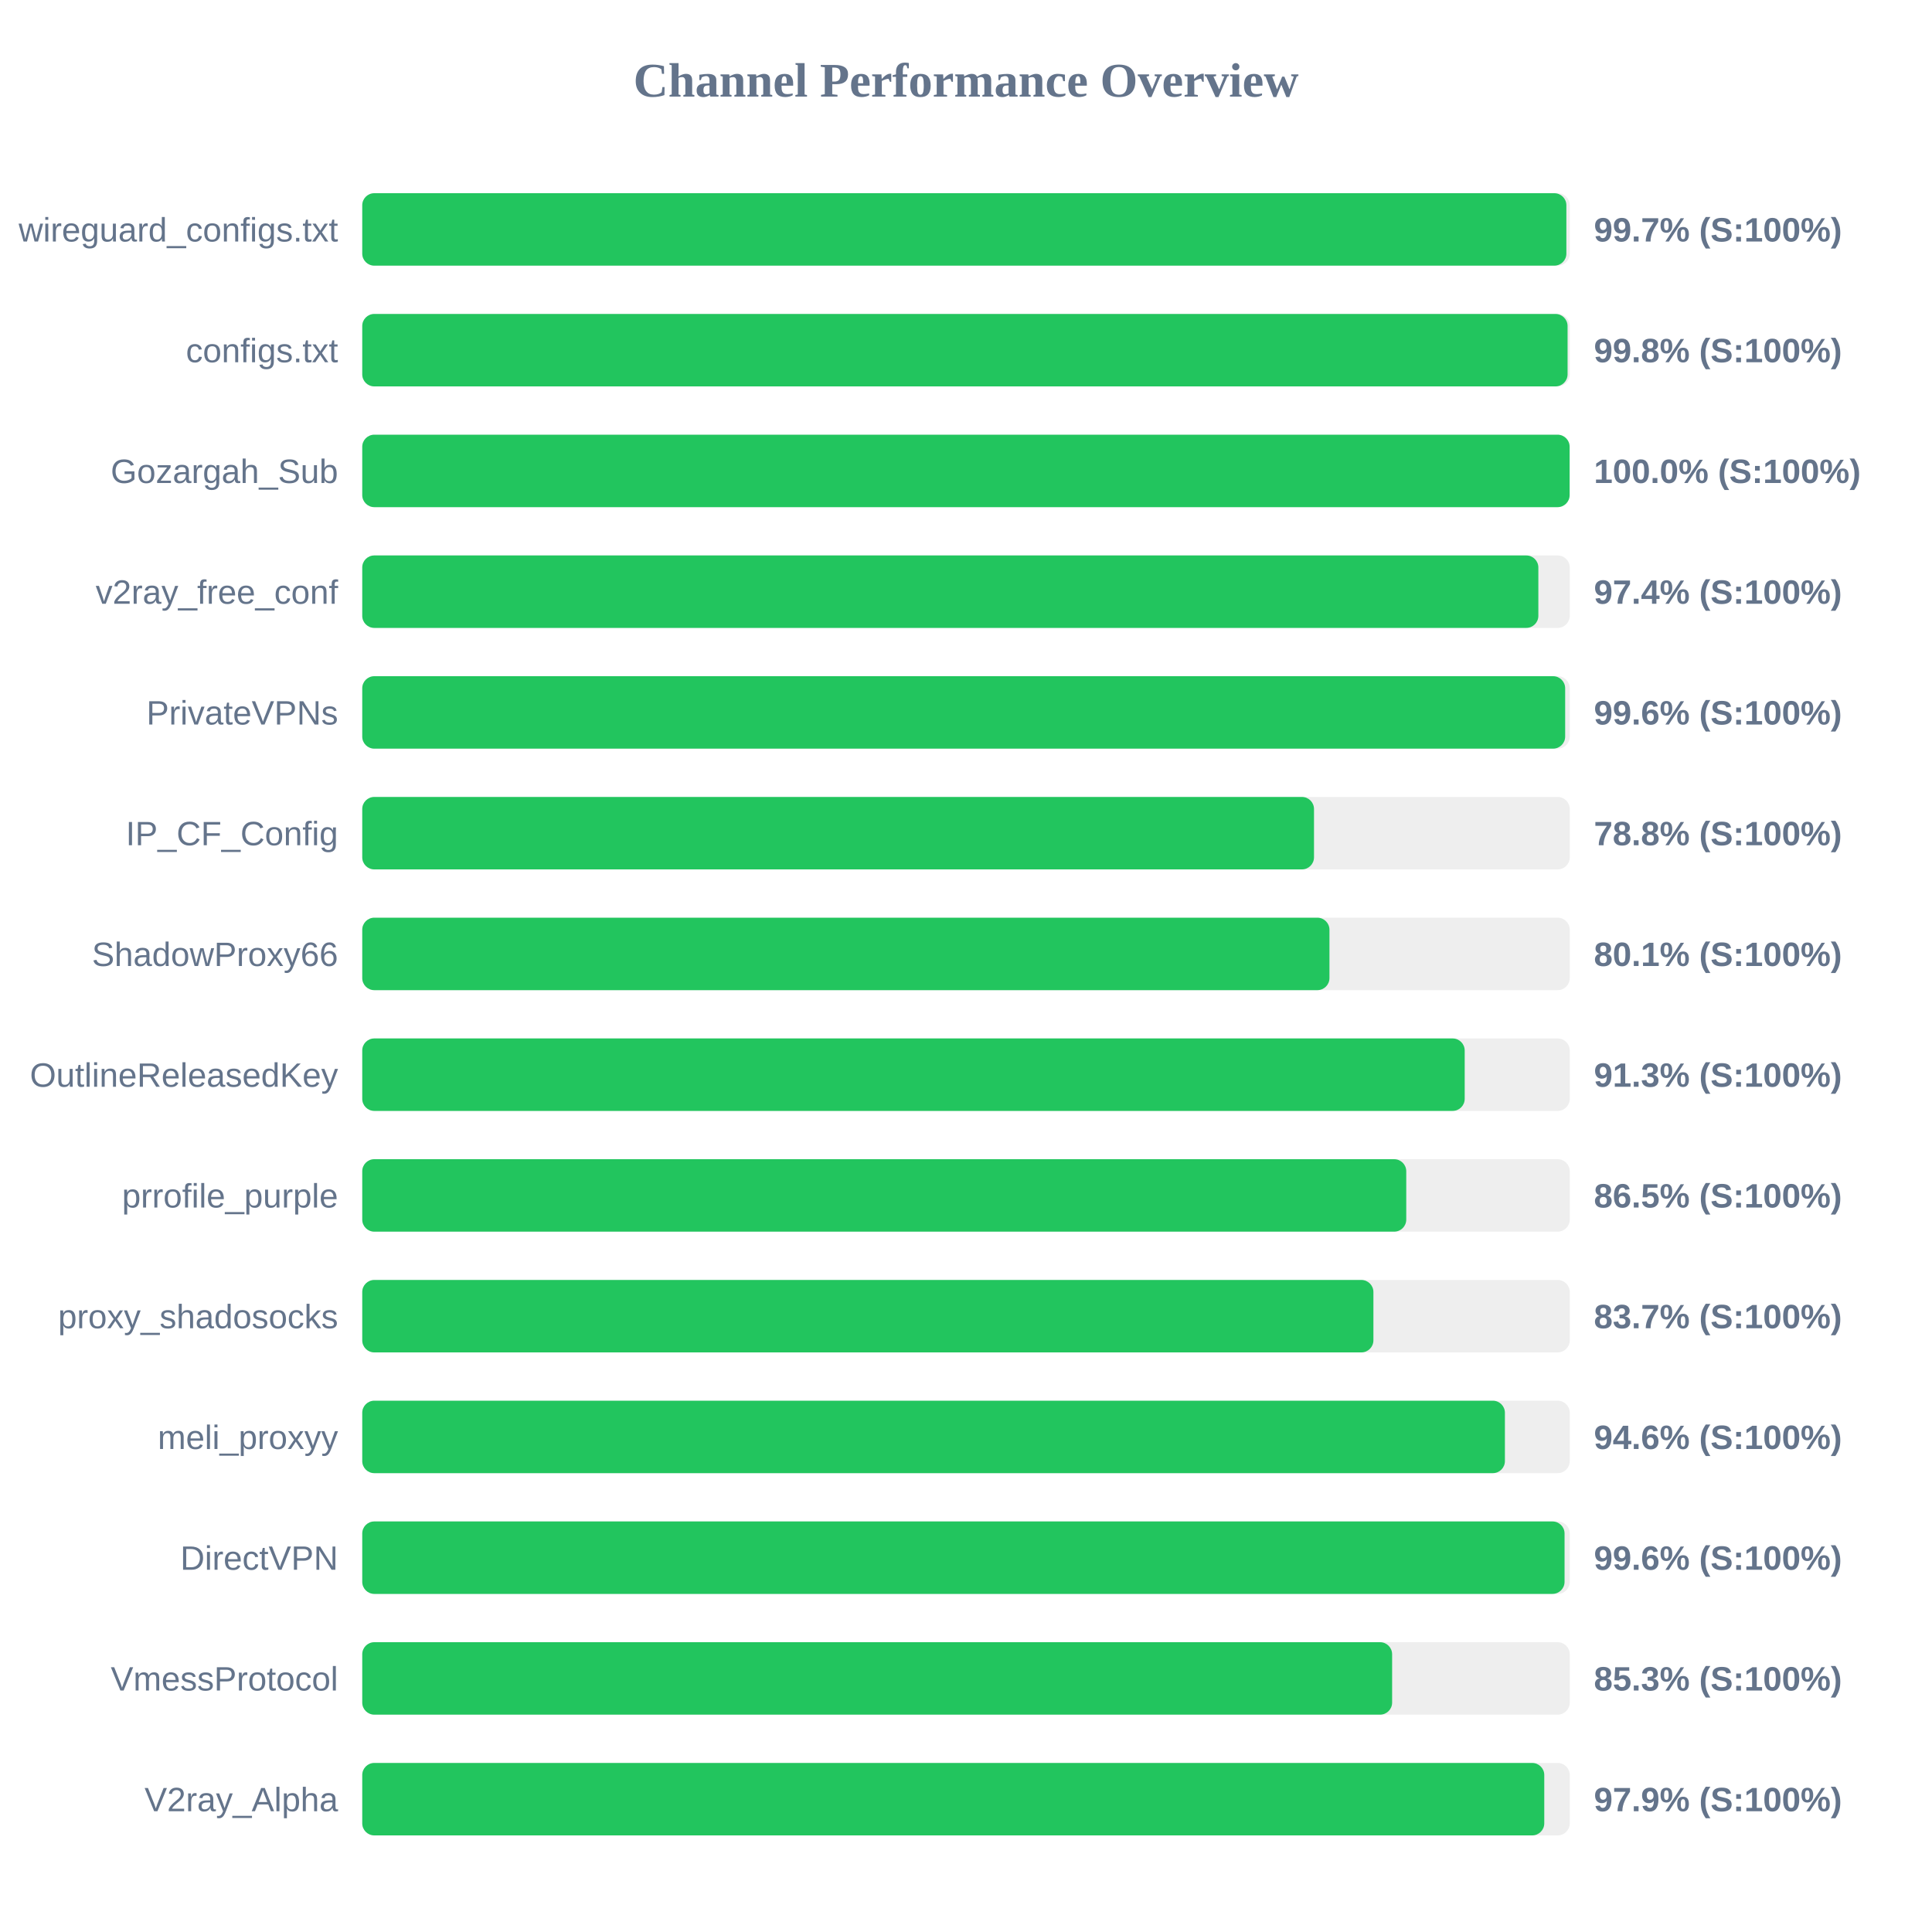
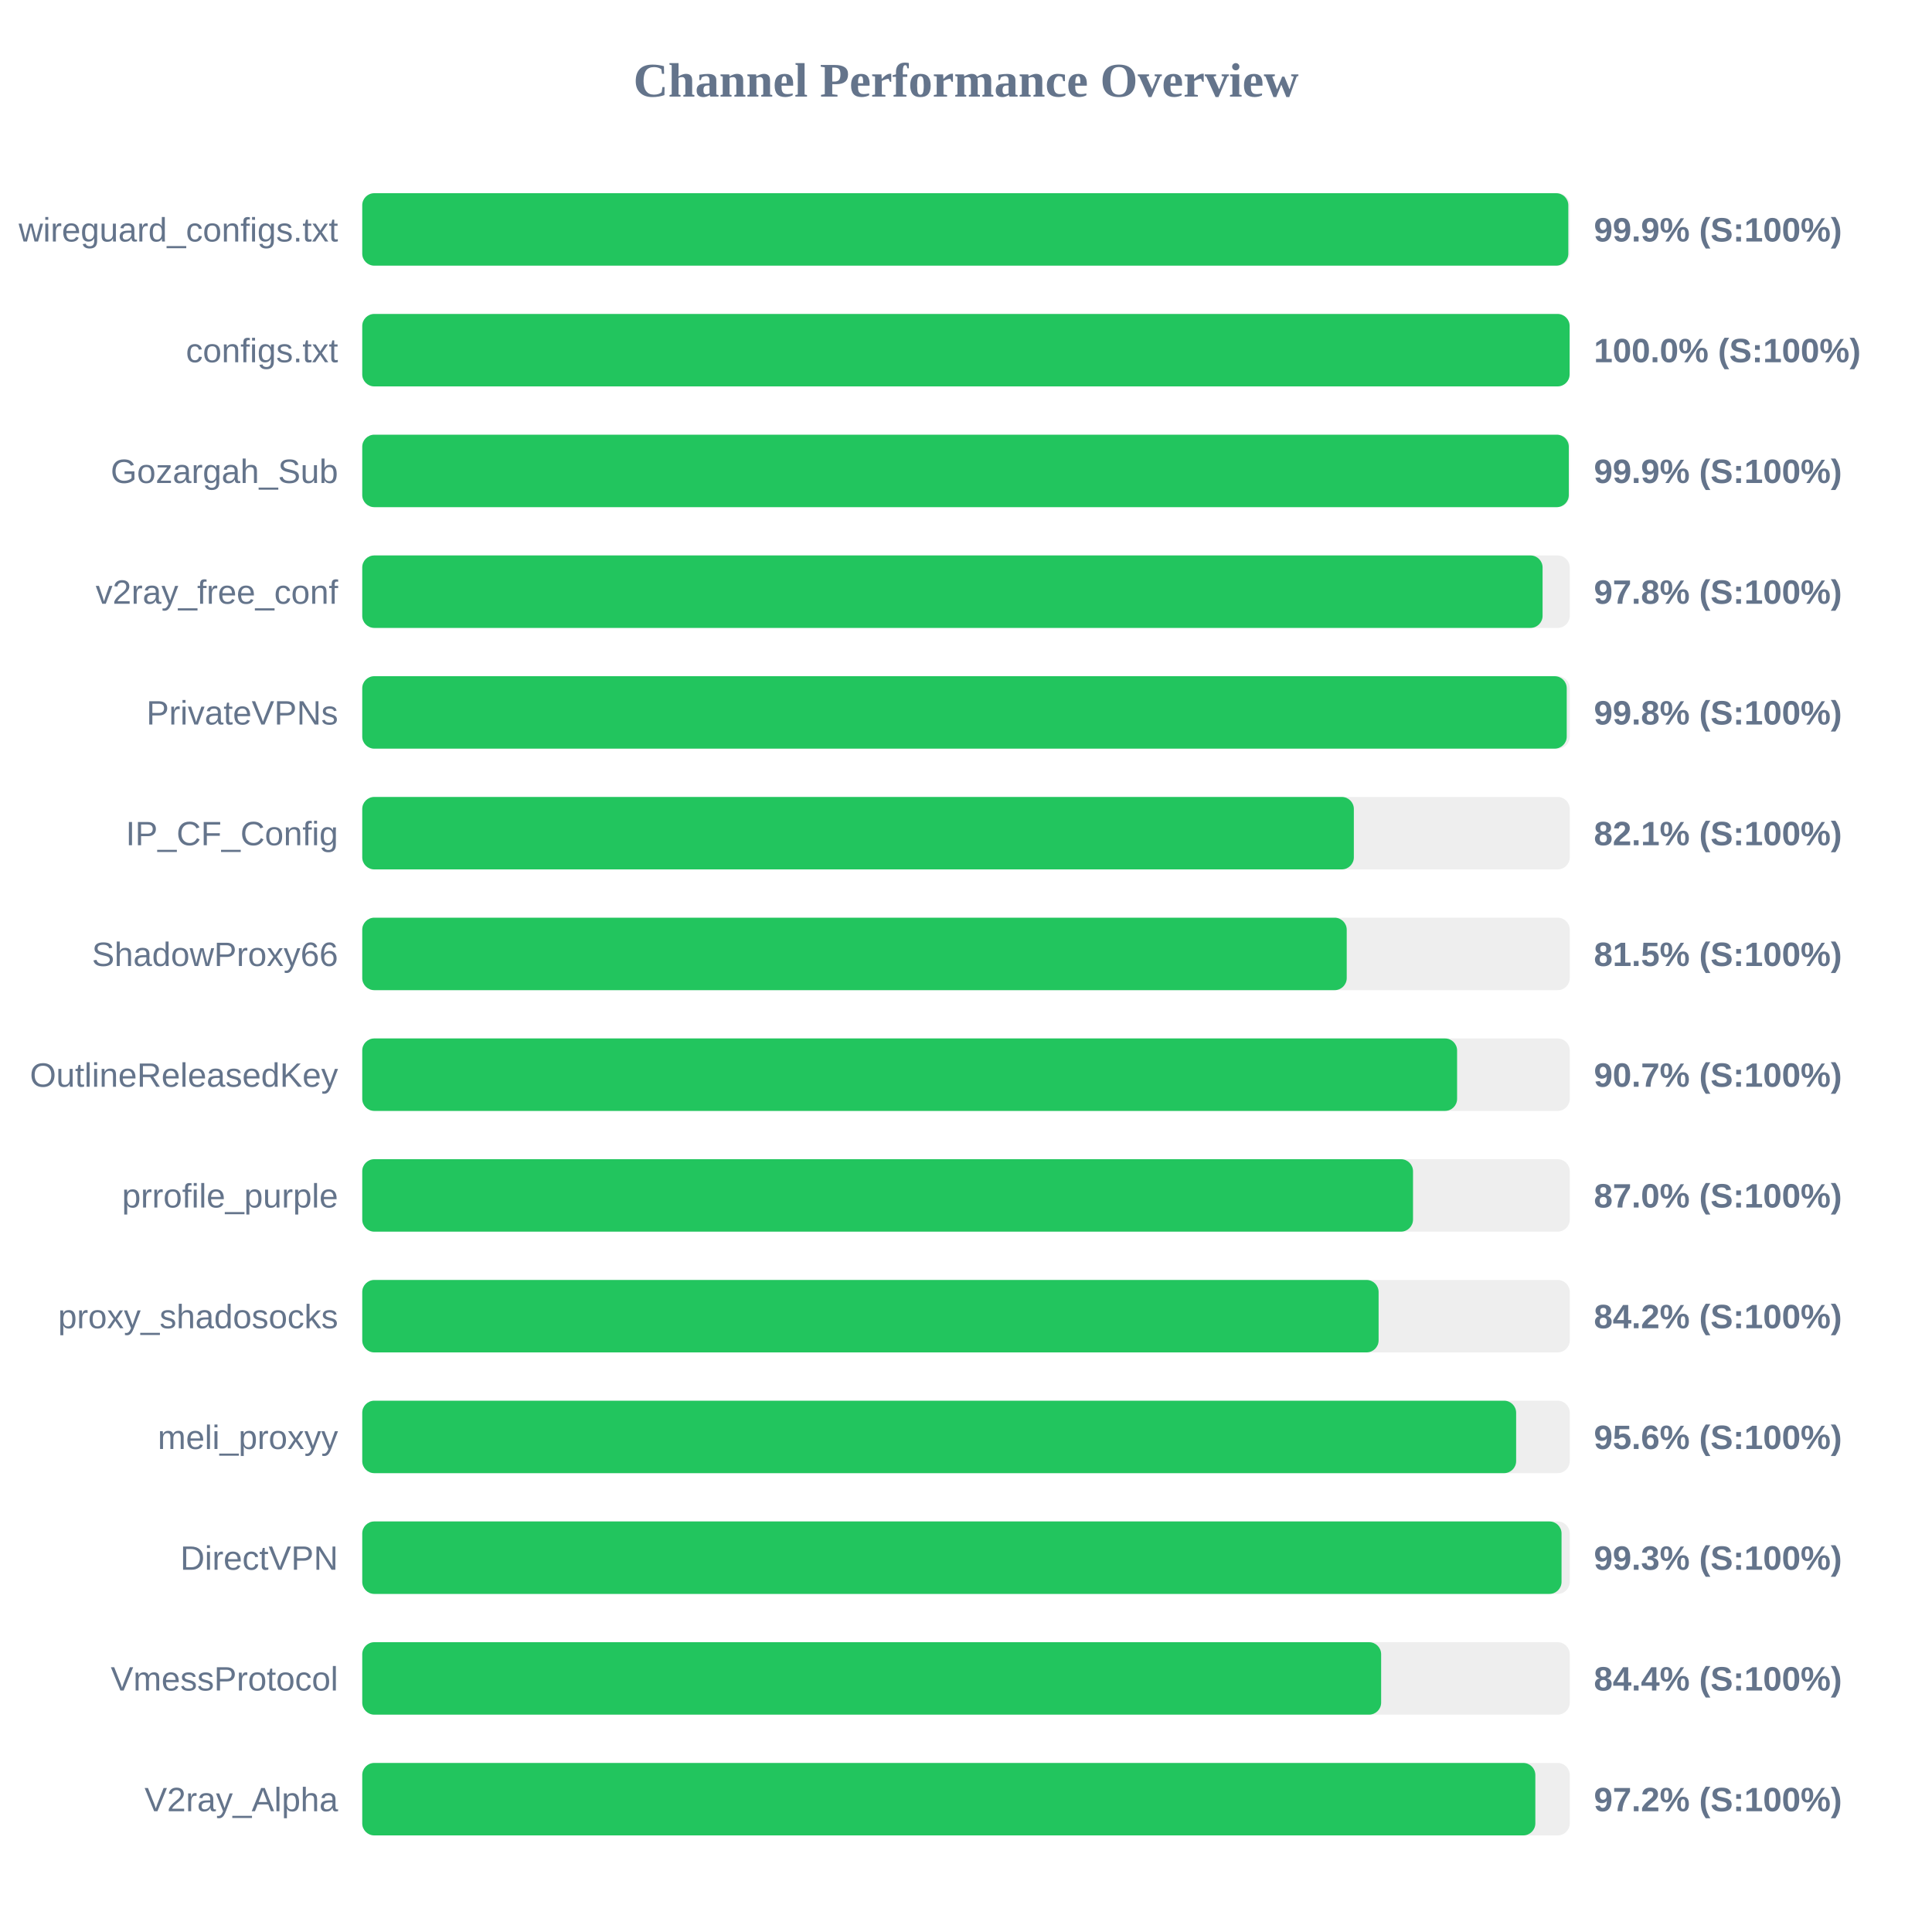
<svg xmlns="http://www.w3.org/2000/svg" width="800" height="800" version="1.1">
  <style>
        .row { font: 14px Arial; fill: #64748b; }
        .score { font: bold 14px Arial; fill: #64748b; }
    </style>
  <text x="400" y="40" text-anchor="middle" font-size="20px" font-weight="bold" fill="#64748b">Channel Performance Overview</text>
  <rect x="150" y="80" width="500" height="30" fill="#eee" rx="5" />
-   <rect x="150" y="80" width="498.6" height="30" fill="#22c55e" rx="5" />
+   <rect x="150" y="80" width="499.4" height="30" fill="#22c55e" rx="5" />
  <text x="140" y="100" text-anchor="end" class="row">wireguard_configs.txt</text>
-   <text x="660" y="100" text-anchor="start" class="score">99.7% (S:100%)</text>
+   <text x="660" y="100" text-anchor="start" class="score">99.9% (S:100%)</text>
  <rect x="150" y="130" width="500" height="30" fill="#eee" rx="5" />
-   <rect x="150" y="130" width="499.1" height="30" fill="#22c55e" rx="5" />
+   <rect x="150" y="130" width="499.95" height="30" fill="#22c55e" rx="5" />
  <text x="140" y="150" text-anchor="end" class="row">configs.txt</text>
-   <text x="660" y="150" text-anchor="start" class="score">99.8% (S:100%)</text>
+   <text x="660" y="150" text-anchor="start" class="score">100.0% (S:100%)</text>
  <rect x="150" y="180" width="500" height="30" fill="#eee" rx="5" />
-   <rect x="150" y="180" width="499.95" height="30" fill="#22c55e" rx="5" />
+   <rect x="150" y="180" width="499.6" height="30" fill="#22c55e" rx="5" />
  <text x="140" y="200" text-anchor="end" class="row">Gozargah_Sub</text>
-   <text x="660" y="200" text-anchor="start" class="score">100.0% (S:100%)</text>
+   <text x="660" y="200" text-anchor="start" class="score">99.9% (S:100%)</text>
  <rect x="150" y="230" width="500" height="30" fill="#eee" rx="5" />
-   <rect x="150" y="230" width="487.0" height="30" fill="#22c55e" rx="5" />
+   <rect x="150" y="230" width="488.75" height="30" fill="#22c55e" rx="5" />
  <text x="140" y="250" text-anchor="end" class="row">v2ray_free_conf</text>
-   <text x="660" y="250" text-anchor="start" class="score">97.4% (S:100%)</text>
+   <text x="660" y="250" text-anchor="start" class="score">97.8% (S:100%)</text>
  <rect x="150" y="280" width="500" height="30" fill="#eee" rx="5" />
-   <rect x="150" y="280" width="498.1" height="30" fill="#22c55e" rx="5" />
+   <rect x="150" y="280" width="498.75" height="30" fill="#22c55e" rx="5" />
  <text x="140" y="300" text-anchor="end" class="row">PrivateVPNs</text>
-   <text x="660" y="300" text-anchor="start" class="score">99.6% (S:100%)</text>
+   <text x="660" y="300" text-anchor="start" class="score">99.8% (S:100%)</text>
  <rect x="150" y="330" width="500" height="30" fill="#eee" rx="5" />
-   <rect x="150" y="330" width="394.1" height="30" fill="#22c55e" rx="5" />
+   <rect x="150" y="330" width="410.6" height="30" fill="#22c55e" rx="5" />
  <text x="140" y="350" text-anchor="end" class="row">IP_CF_Config</text>
-   <text x="660" y="350" text-anchor="start" class="score">78.8% (S:100%)</text>
+   <text x="660" y="350" text-anchor="start" class="score">82.1% (S:100%)</text>
  <rect x="150" y="380" width="500" height="30" fill="#eee" rx="5" />
-   <rect x="150" y="380" width="400.5" height="30" fill="#22c55e" rx="5" />
+   <rect x="150" y="380" width="407.65" height="30" fill="#22c55e" rx="5" />
  <text x="140" y="400" text-anchor="end" class="row">ShadowProxy66</text>
-   <text x="660" y="400" text-anchor="start" class="score">80.1% (S:100%)</text>
+   <text x="660" y="400" text-anchor="start" class="score">81.5% (S:100%)</text>
  <rect x="150" y="430" width="500" height="30" fill="#eee" rx="5" />
-   <rect x="150" y="430" width="456.5" height="30" fill="#22c55e" rx="5" />
+   <rect x="150" y="430" width="453.35" height="30" fill="#22c55e" rx="5" />
  <text x="140" y="450" text-anchor="end" class="row">OutlineReleasedKey</text>
-   <text x="660" y="450" text-anchor="start" class="score">91.3% (S:100%)</text>
+   <text x="660" y="450" text-anchor="start" class="score">90.7% (S:100%)</text>
  <rect x="150" y="480" width="500" height="30" fill="#eee" rx="5" />
-   <rect x="150" y="480" width="432.3" height="30" fill="#22c55e" rx="5" />
+   <rect x="150" y="480" width="435.1" height="30" fill="#22c55e" rx="5" />
  <text x="140" y="500" text-anchor="end" class="row">prrofile_purple</text>
-   <text x="660" y="500" text-anchor="start" class="score">86.5% (S:100%)</text>
+   <text x="660" y="500" text-anchor="start" class="score">87.0% (S:100%)</text>
  <rect x="150" y="530" width="500" height="30" fill="#eee" rx="5" />
-   <rect x="150" y="530" width="418.7" height="30" fill="#22c55e" rx="5" />
+   <rect x="150" y="530" width="420.85" height="30" fill="#22c55e" rx="5" />
  <text x="140" y="550" text-anchor="end" class="row">proxy_shadosocks</text>
-   <text x="660" y="550" text-anchor="start" class="score">83.7% (S:100%)</text>
+   <text x="660" y="550" text-anchor="start" class="score">84.2% (S:100%)</text>
  <rect x="150" y="580" width="500" height="30" fill="#eee" rx="5" />
-   <rect x="150" y="580" width="473.15" height="30" fill="#22c55e" rx="5" />
+   <rect x="150" y="580" width="477.8" height="30" fill="#22c55e" rx="5" />
  <text x="140" y="600" text-anchor="end" class="row">meli_proxyy</text>
-   <text x="660" y="600" text-anchor="start" class="score">94.6% (S:100%)</text>
+   <text x="660" y="600" text-anchor="start" class="score">95.6% (S:100%)</text>
  <rect x="150" y="630" width="500" height="30" fill="#eee" rx="5" />
-   <rect x="150" y="630" width="497.85" height="30" fill="#22c55e" rx="5" />
+   <rect x="150" y="630" width="496.6" height="30" fill="#22c55e" rx="5" />
  <text x="140" y="650" text-anchor="end" class="row">DirectVPN</text>
-   <text x="660" y="650" text-anchor="start" class="score">99.6% (S:100%)</text>
+   <text x="660" y="650" text-anchor="start" class="score">99.3% (S:100%)</text>
  <rect x="150" y="680" width="500" height="30" fill="#eee" rx="5" />
-   <rect x="150" y="680" width="426.45" height="30" fill="#22c55e" rx="5" />
+   <rect x="150" y="680" width="421.9" height="30" fill="#22c55e" rx="5" />
  <text x="140" y="700" text-anchor="end" class="row">VmessProtocol</text>
-   <text x="660" y="700" text-anchor="start" class="score">85.3% (S:100%)</text>
+   <text x="660" y="700" text-anchor="start" class="score">84.4% (S:100%)</text>
  <rect x="150" y="730" width="500" height="30" fill="#eee" rx="5" />
-   <rect x="150" y="730" width="489.45" height="30" fill="#22c55e" rx="5" />
+   <rect x="150" y="730" width="485.75" height="30" fill="#22c55e" rx="5" />
  <text x="140" y="750" text-anchor="end" class="row">V2ray_Alpha</text>
-   <text x="660" y="750" text-anchor="start" class="score">97.9% (S:100%)</text>
+   <text x="660" y="750" text-anchor="start" class="score">97.2% (S:100%)</text>
</svg>
